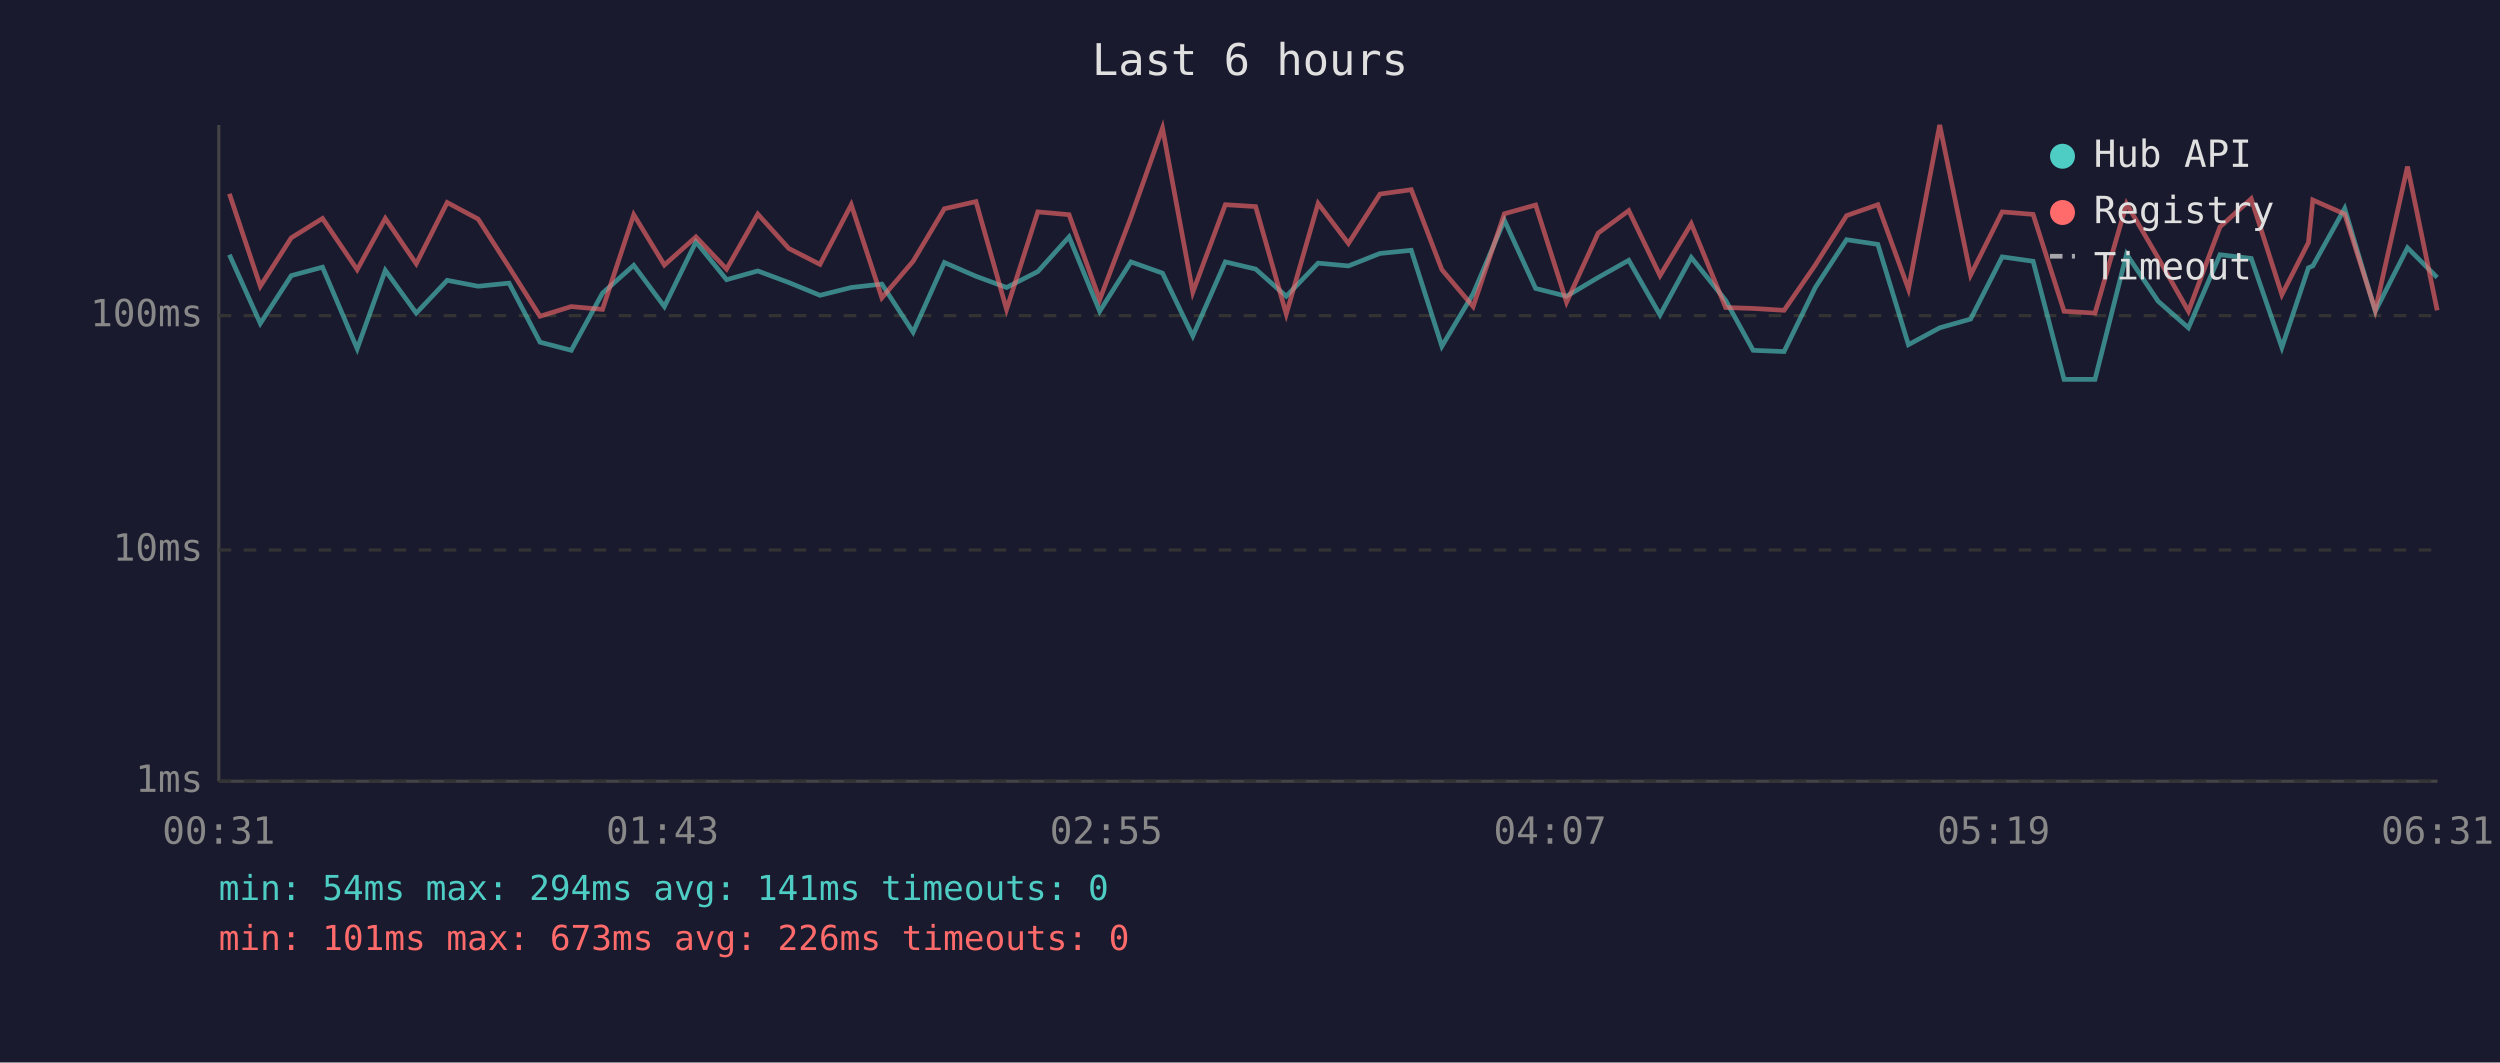
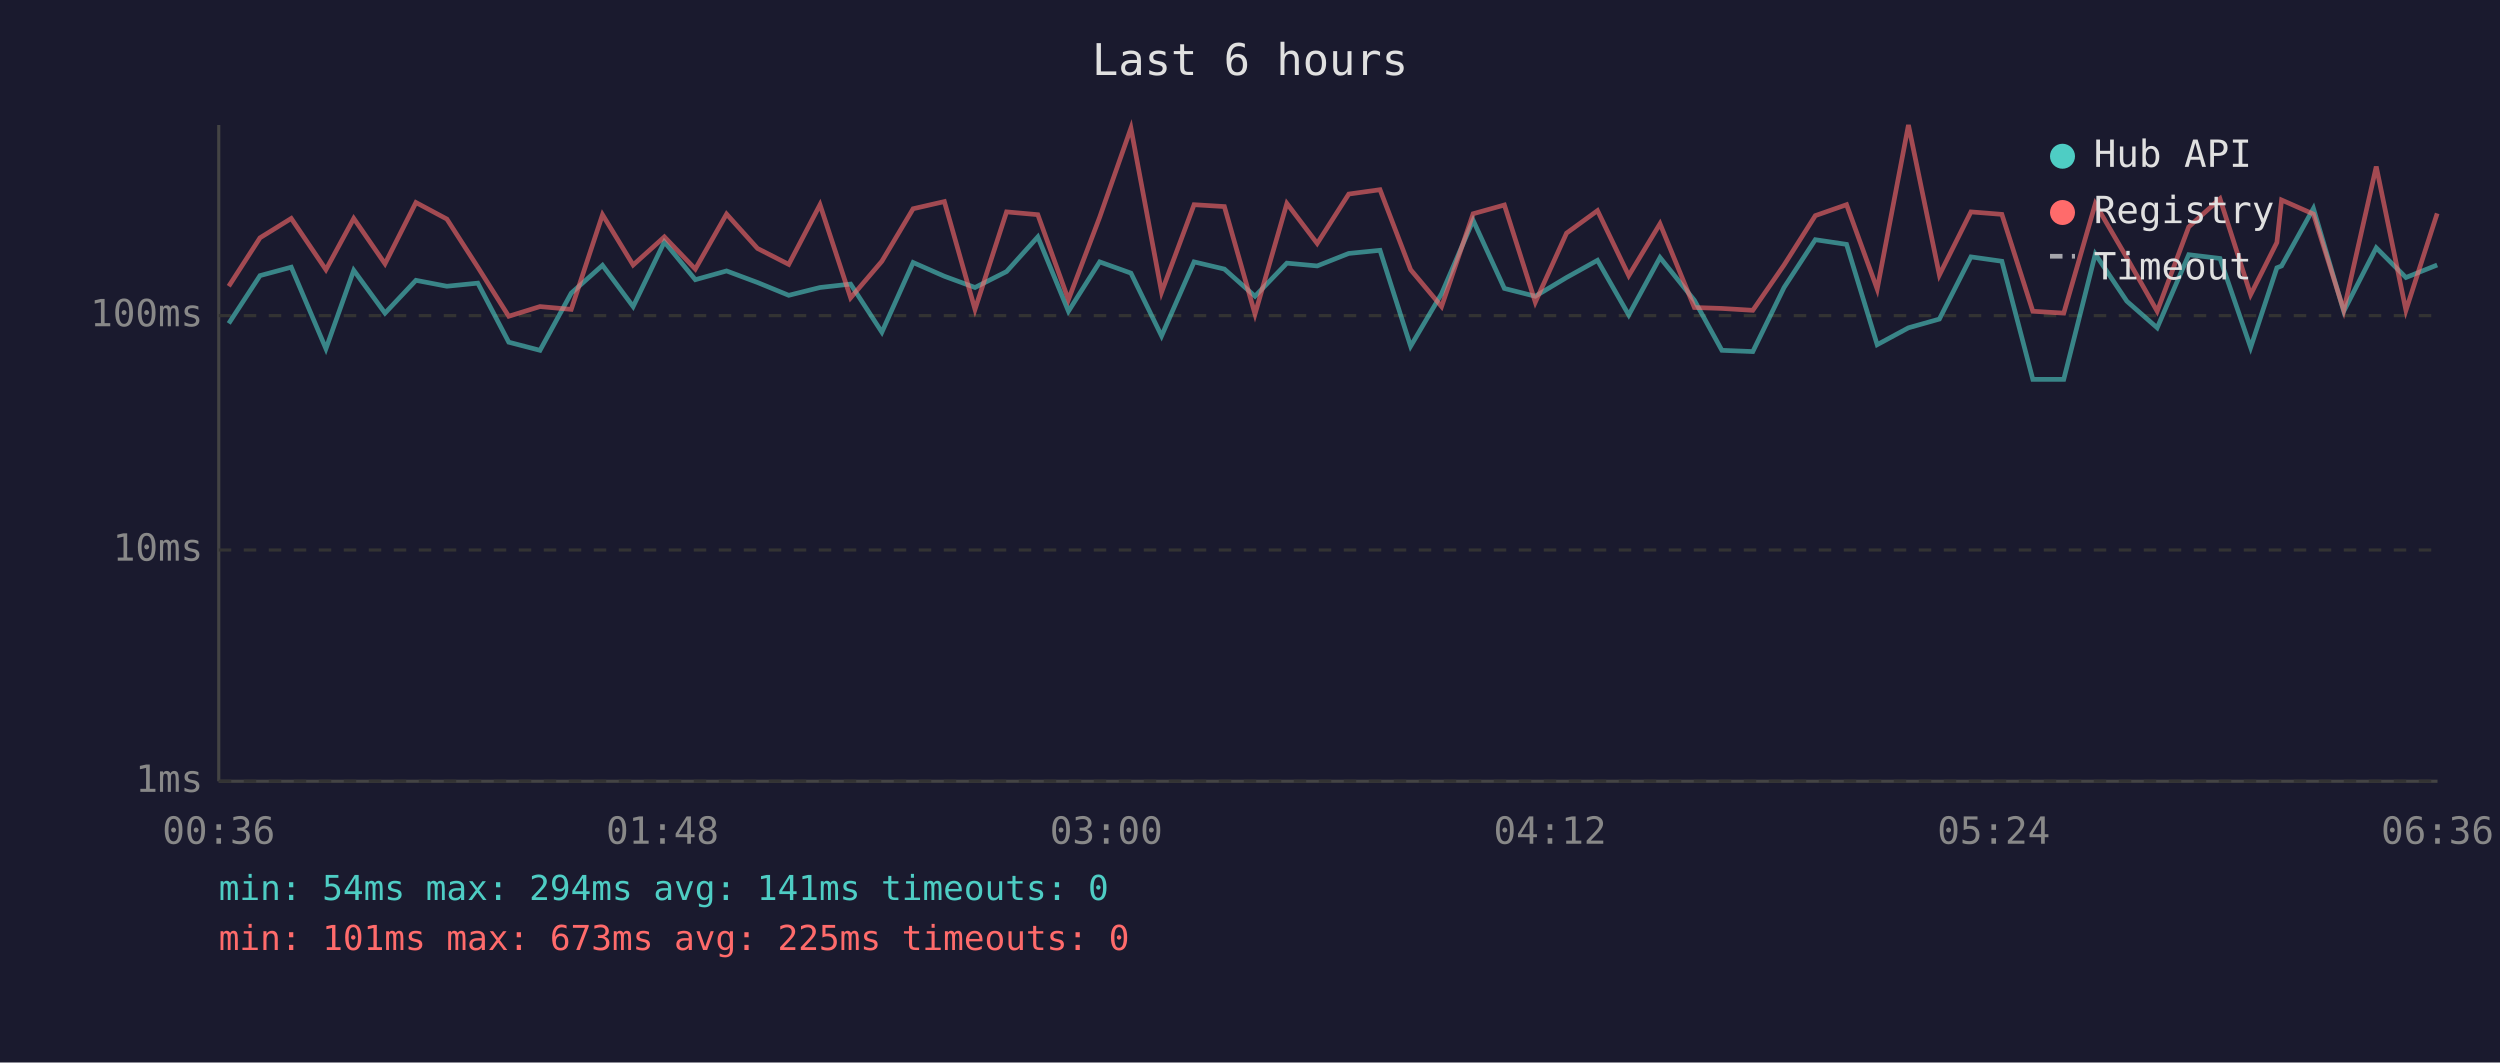
<svg xmlns="http://www.w3.org/2000/svg" viewBox="0 0 800 340" font-family="monospace" font-size="12">
  <rect width="800" height="340" fill="#1a1a2e" />
  <text x="400" y="24" fill="#e0e0e0" font-size="14" text-anchor="middle">Last 6 hours</text>
  <line x1="70" y1="40" x2="70" y2="250" stroke="#444" stroke-width="1" />
  <line x1="70" y1="250" x2="780" y2="250" stroke="#444" stroke-width="1" />
  <line x1="70" y1="250" x2="780" y2="250" stroke="#333" stroke-width="1" stroke-dasharray="4" />
  <text x="65" y="250" fill="#888" text-anchor="end" dominant-baseline="middle">1ms</text>
  <line x1="70" y1="176" x2="780" y2="176" stroke="#333" stroke-width="1" stroke-dasharray="4" />
  <text x="65" y="176" fill="#888" text-anchor="end" dominant-baseline="middle">10ms</text>
  <line x1="70" y1="101" x2="780" y2="101" stroke="#333" stroke-width="1" stroke-dasharray="4" />
  <text x="65" y="101" fill="#888" text-anchor="end" dominant-baseline="middle">100ms</text>
-   <text x="70" y="270" fill="#888" text-anchor="middle">00:31</text>
-   <text x="212" y="270" fill="#888" text-anchor="middle">01:43</text>
-   <text x="354" y="270" fill="#888" text-anchor="middle">02:55</text>
-   <text x="496" y="270" fill="#888" text-anchor="middle">04:07</text>
-   <text x="638" y="270" fill="#888" text-anchor="middle">05:19</text>
-   <text x="780" y="270" fill="#888" text-anchor="middle">06:31</text>
-   <polyline points="73.4,81.5 83.3,103.5 93.2,88.2 103.2,85.5 114.3,111.6 123.3,86.5 133.2,100.2 143.1,89.7 153.0,91.6 162.9,90.6 172.8,109.5 182.8,112.1 192.8,93.8 202.8,84.9 212.6,98.1 222.7,77.4 232.5,89.5 242.5,86.7 252.4,90.4 262.4,94.5 272.4,92.0 282.2,90.9 292.2,106.3 302.2,84.0 312.3,88.4 322.1,92.0 332.1,86.9 342.1,75.8 351.9,99.6 361.9,83.8 372.0,87.4 381.7,107.5 392.1,83.8 401.8,86.1 411.6,94.8 421.8,84.2 431.5,85.1 441.6,81.1 451.6,80.1 461.4,110.8 471.4,94.0 481.4,70.5 491.4,92.3 501.3,94.8 511.4,88.8 521.2,83.3 531.2,100.8 541.2,82.4 552.2,96.1 561.0,112.1 570.9,112.5 580.9,92.0 590.9,76.7 600.9,78.2 610.7,110.3 620.7,104.9 630.6,102.1 640.7,82.2 650.6,83.6 660.5,121.4 670.4,121.4 680.5,81.3 690.6,96.4 700.3,104.9 710.4,81.5 720.4,82.7 730.2,111.2 738.7,85.7 740.1,85.1 750.3,66.7 760.1,99.6 770.4,79.3 779.9,88.8" fill="none" stroke="#4ecdc4" stroke-width="1.5" opacity="0.6" />
-   <polyline points="73.4,62.0 83.3,91.6 93.2,76.1 103.2,69.9 114.3,86.3 123.3,69.9 133.2,84.4 143.1,64.8 153.0,70.1 162.9,85.5 172.8,101.2 182.8,98.1 192.8,99.0 202.8,68.7 212.6,84.8 222.7,75.8 232.5,86.1 242.5,68.5 252.4,79.5 262.4,84.6 272.4,65.5 282.2,95.3 292.2,83.6 302.2,66.8 312.3,64.5 322.1,99.0 332.1,67.8 342.1,68.7 351.9,95.9 361.9,69.5 372.0,41.0 381.7,93.5 392.1,65.5 401.8,66.1 411.6,100.5 421.8,65.1 431.5,77.9 441.6,62.1 451.6,60.7 461.4,86.3 471.4,98.1 481.4,68.4 491.4,65.6 501.3,96.7 511.4,74.6 521.2,67.4 531.2,88.2 541.2,71.6 552.2,98.4 561.0,98.7 570.9,99.3 580.9,84.8 590.9,69.0 600.9,65.5 610.7,92.5 620.7,40.0 630.6,88.0 640.7,67.8 650.6,68.6 660.5,99.6 670.4,100.2 680.5,65.2 690.6,82.5 700.3,99.6 710.4,72.6 720.4,63.6 730.2,94.3 738.7,77.6 740.1,64.0 750.3,68.5 760.1,99.3 770.4,53.3 779.9,99.3" fill="none" stroke="#ff6b6b" stroke-width="1.5" opacity="0.6" />
+   <text x="70" y="270" fill="#888" text-anchor="middle">00:36</text>
+   <text x="212" y="270" fill="#888" text-anchor="middle">01:48</text>
+   <text x="354" y="270" fill="#888" text-anchor="middle">03:00</text>
+   <text x="496" y="270" fill="#888" text-anchor="middle">04:12</text>
+   <text x="638" y="270" fill="#888" text-anchor="middle">05:24</text>
+   <text x="780" y="270" fill="#888" text-anchor="middle">06:36</text>
+   <polyline points="73.2,103.5 83.2,88.2 93.2,85.5 104.3,111.6 113.2,86.5 123.2,100.2 133.1,89.7 143.0,91.6 152.9,90.6 162.8,109.5 172.8,112.1 182.8,93.8 192.8,84.9 202.6,98.1 212.6,77.4 222.5,89.5 232.5,86.7 242.4,90.4 252.4,94.5 262.4,92.0 272.2,90.9 282.2,106.3 292.2,84.0 302.2,88.4 312.0,92.0 322.1,86.9 332.1,75.8 341.9,99.6 351.9,83.8 361.9,87.4 371.7,107.5 382.1,83.8 391.8,86.1 401.6,94.8 411.8,84.2 421.5,85.1 431.6,81.1 441.6,80.1 451.4,110.8 461.3,94.0 471.4,70.5 481.4,92.3 491.3,94.8 501.3,88.8 511.2,83.3 521.2,100.8 531.2,82.4 542.2,96.1 551.0,112.1 560.9,112.5 570.9,92.0 580.9,76.7 590.9,78.2 600.7,110.3 610.7,104.9 620.6,102.1 630.7,82.2 640.6,83.6 650.5,121.4 660.4,121.4 670.5,81.3 680.6,96.4 690.3,104.9 700.4,81.5 710.4,82.7 720.2,111.2 728.6,85.7 730.1,85.1 740.3,66.7 750.0,99.6 760.4,79.3 769.9,88.8 779.9,84.8" fill="none" stroke="#4ecdc4" stroke-width="1.5" opacity="0.6" />
+   <polyline points="73.2,91.6 83.2,76.1 93.2,69.9 104.3,86.3 113.2,69.9 123.2,84.4 133.1,64.8 143.0,70.1 152.9,85.5 162.8,101.2 172.8,98.1 182.8,99.0 192.8,68.7 202.6,84.8 212.6,75.8 222.5,86.1 232.5,68.5 242.4,79.5 252.4,84.6 262.4,65.5 272.2,95.3 282.2,83.6 292.2,66.8 302.2,64.5 312.0,99.0 322.1,67.8 332.1,68.7 341.9,95.9 351.9,69.5 361.9,41.0 371.7,93.5 382.1,65.5 391.8,66.1 401.6,100.5 411.8,65.1 421.5,77.9 431.6,62.1 441.6,60.7 451.4,86.3 461.3,98.1 471.4,68.4 481.4,65.6 491.3,96.7 501.3,74.6 511.2,67.4 521.2,88.2 531.2,71.6 542.2,98.4 551.0,98.7 560.9,99.3 570.9,84.8 580.9,69.0 590.9,65.5 600.7,92.5 610.7,40.0 620.6,88.0 630.7,67.8 640.6,68.6 650.5,99.6 660.4,100.2 670.5,65.2 680.6,82.5 690.3,99.6 700.4,72.6 710.4,63.6 720.2,94.3 728.6,77.6 730.1,64.0 740.3,68.5 750.0,99.3 760.4,53.3 769.9,99.3 779.9,68.3" fill="none" stroke="#ff6b6b" stroke-width="1.5" opacity="0.6" />
  <circle cx="660" cy="50" r="4" fill="#4ecdc4" />
  <text x="670" y="50" fill="#e0e0e0" dominant-baseline="middle">Hub API</text>
  <circle cx="660" cy="68" r="4" fill="#ff6b6b" />
  <text x="670" y="68" fill="#e0e0e0" dominant-baseline="middle">Registry</text>
  <line x1="656" y1="82" x2="664" y2="82" stroke="#e0e0e0" stroke-width="1.5" stroke-dasharray="4,3" opacity="0.7" />
  <text x="670" y="86" fill="#e0e0e0" dominant-baseline="middle">Timeout</text>
  <text x="70" y="288" fill="#4ecdc4" font-size="11">min: 54ms  max: 294ms  avg: 141ms  timeouts: 0</text>
-   <text x="70" y="304" fill="#ff6b6b" font-size="11">min: 101ms  max: 673ms  avg: 226ms  timeouts: 0</text>
+   <text x="70" y="304" fill="#ff6b6b" font-size="11">min: 101ms  max: 673ms  avg: 225ms  timeouts: 0</text>
</svg>
